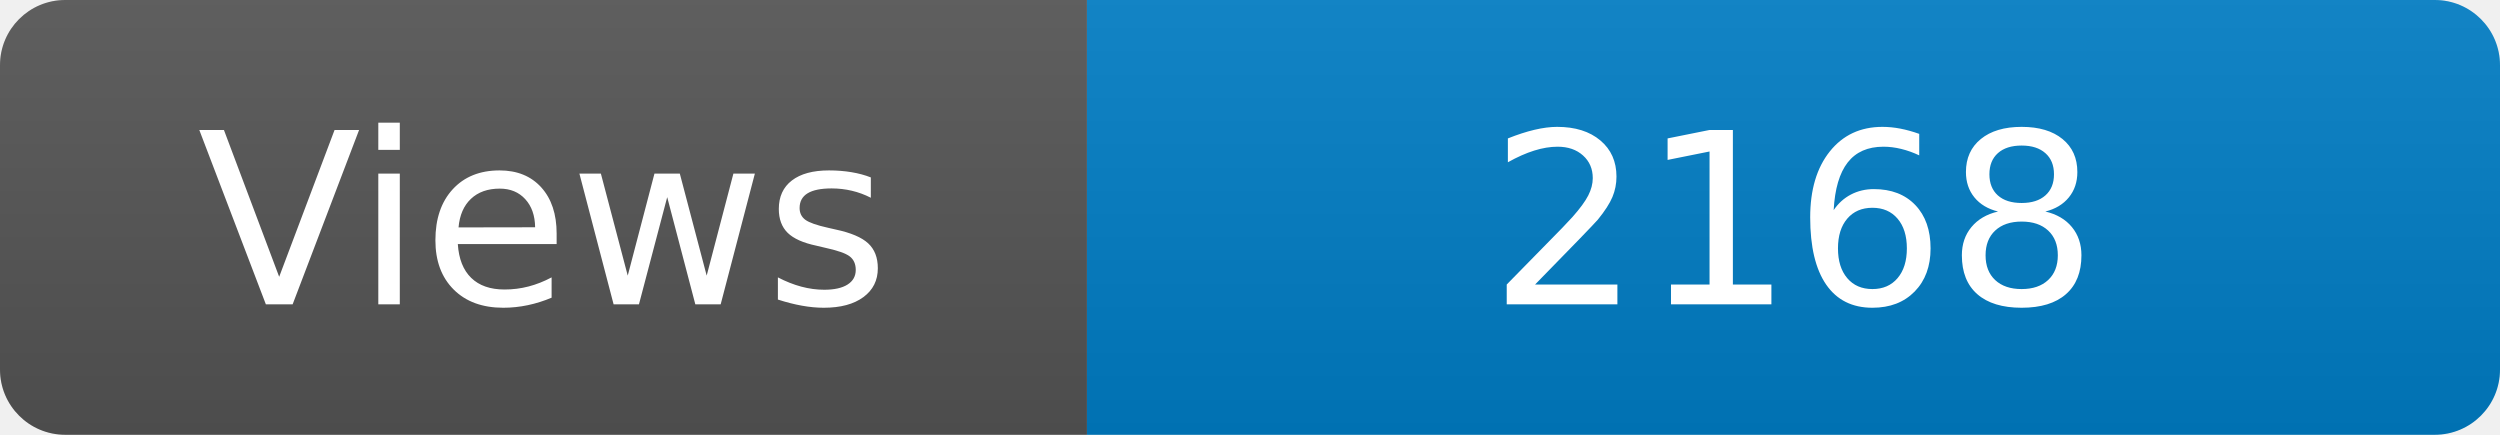
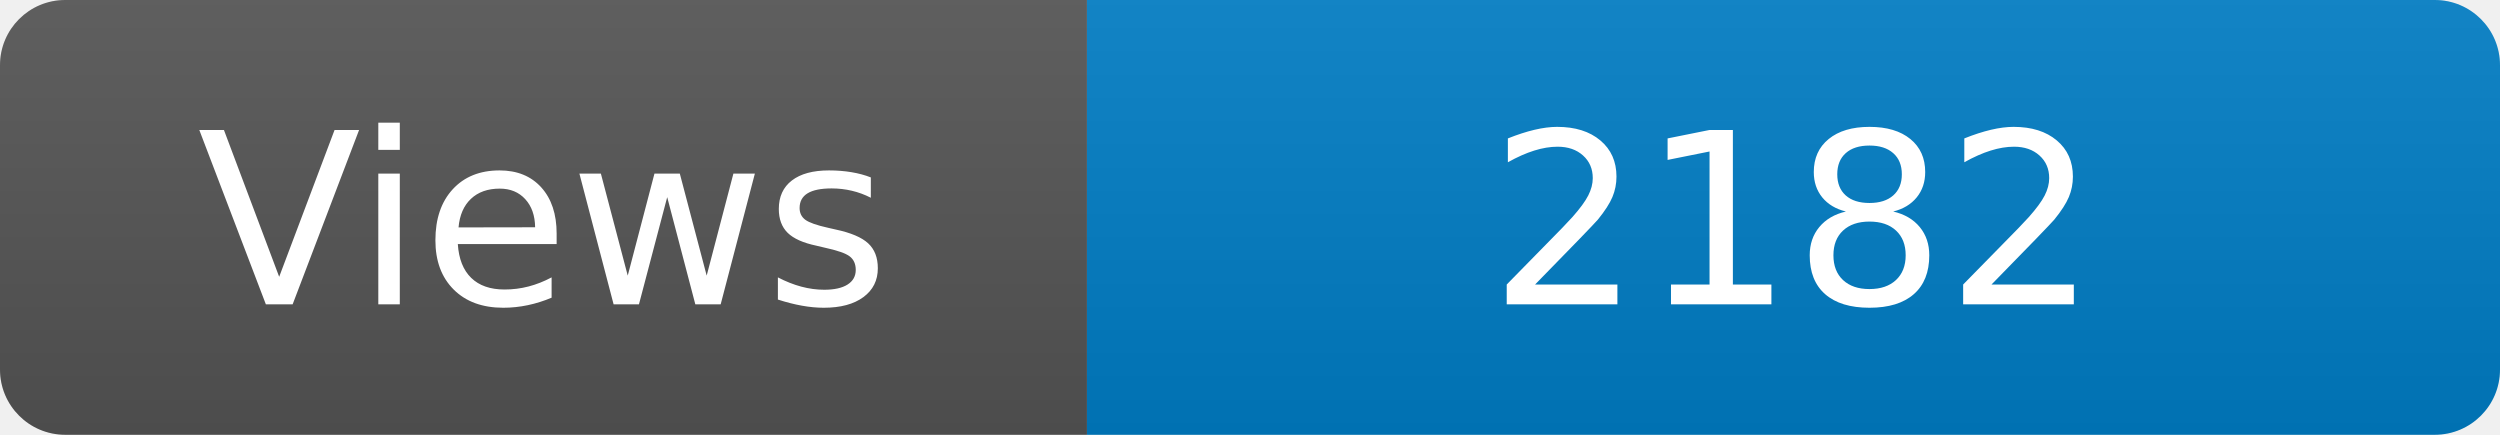
<svg xmlns="http://www.w3.org/2000/svg" width="115" height="20" role="img" aria-label="Maintained?: yes">
  <linearGradient id="s" x2="0" y2="100%">
    <stop offset="0" stop-color="#bbb" stop-opacity=".1" />
    <stop offset="1" stop-opacity=".1" />
  </linearGradient>
  <clipPath id="r">
    <rect width="115" height="20" rx="3" fill="#fff" />
  </clipPath>
  <g clip-path="url(#r)">
    <rect width="50" height="20" fill="#555" />
    <rect x="50" width="160" height="20" fill="#007ec6" />
    <rect width="115" height="20" fill="url(#s)" />
  </g>
  <g fill="#fff" text-anchor="middle" font-family="Verdana,Geneva,DejaVu Sans,sans-serif" font-size="110">
    <text x="250" y="140" transform="scale(.1)" fill="#fff">Views</text>
-     <text x="825" y="140" transform="scale(.1)" fill="#fff">2168</text>
+     <text x="825" y="140" transform="scale(.1)" fill="#fff">2182</text>
  </g>
</svg>
